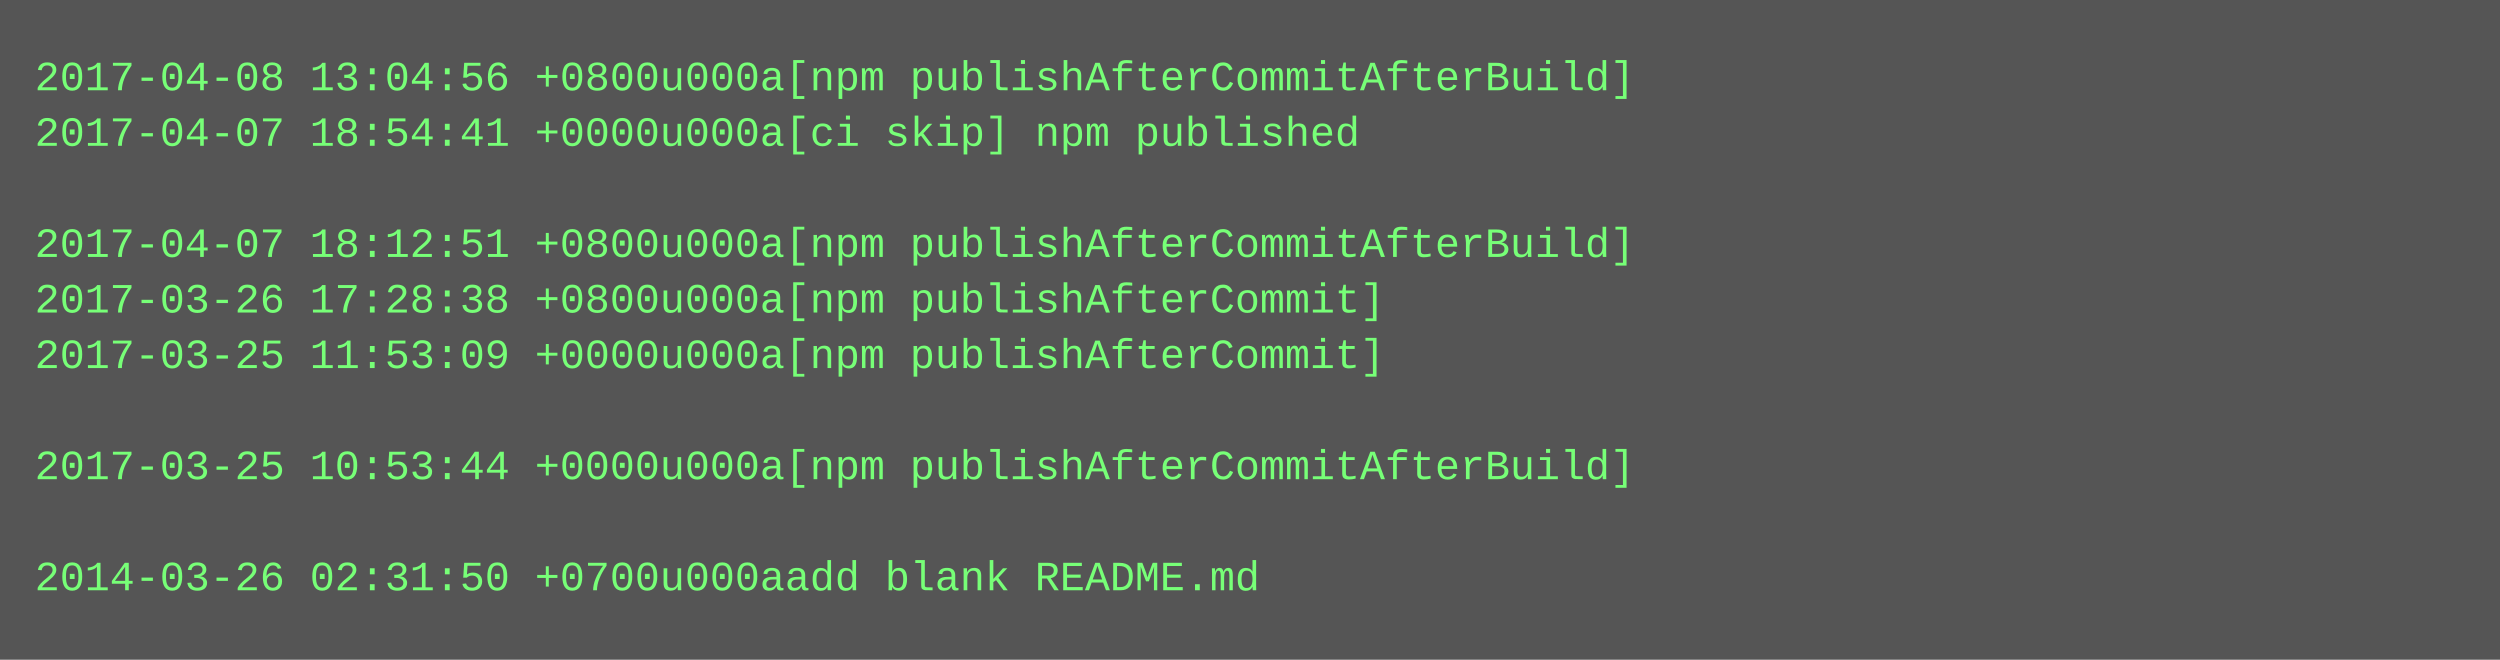
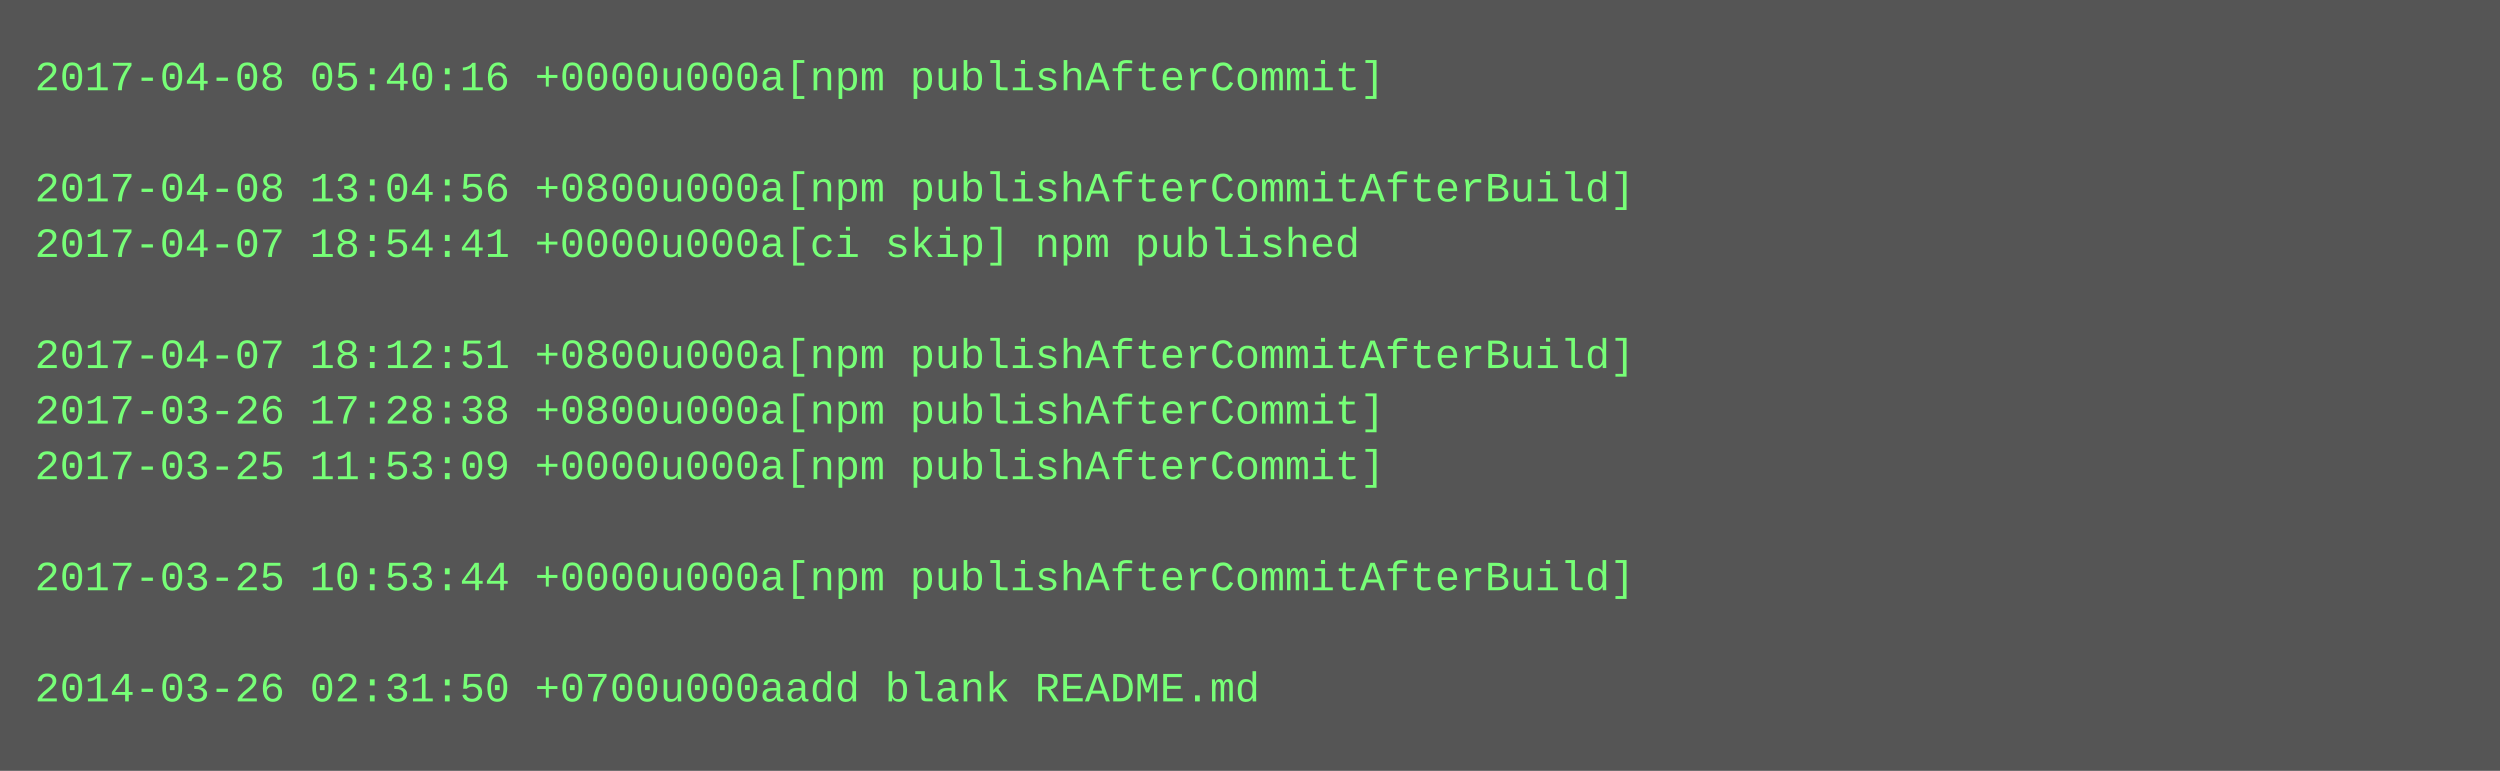
- <svg xmlns="http://www.w3.org/2000/svg" height="190" width="720">
-   <rect height="190" fill="#555" width="720" />
+ <svg xmlns="http://www.w3.org/2000/svg" height="222" width="720">
+   <rect height="222" fill="#555" width="720" />
  <text fill="#7f7" font-family="Courier New" font-size="12" xml:space="preserve">
-     <tspan x="10" y="26">2017-04-08 13:04:56 +0800u000a[npm publishAfterCommitAfterBuild]</tspan>
-     <tspan x="10" y="42">2017-04-07 18:54:41 +0000u000a[ci skip] npm published</tspan>
-     <tspan x="10" y="58" />
-     <tspan x="10" y="74">2017-04-07 18:12:51 +0800u000a[npm publishAfterCommitAfterBuild]</tspan>
-     <tspan x="10" y="90">2017-03-26 17:28:38 +0800u000a[npm publishAfterCommit]</tspan>
-     <tspan x="10" y="106">2017-03-25 11:53:09 +0000u000a[npm publishAfterCommit]</tspan>
-     <tspan x="10" y="122" />
-     <tspan x="10" y="138">2017-03-25 10:53:44 +0000u000a[npm publishAfterCommitAfterBuild]</tspan>
+     <tspan x="10" y="26">2017-04-08 05:40:16 +0000u000a[npm publishAfterCommit]</tspan>
+     <tspan x="10" y="42" />
+     <tspan x="10" y="58">2017-04-08 13:04:56 +0800u000a[npm publishAfterCommitAfterBuild]</tspan>
+     <tspan x="10" y="74">2017-04-07 18:54:41 +0000u000a[ci skip] npm published</tspan>
+     <tspan x="10" y="90" />
+     <tspan x="10" y="106">2017-04-07 18:12:51 +0800u000a[npm publishAfterCommitAfterBuild]</tspan>
+     <tspan x="10" y="122">2017-03-26 17:28:38 +0800u000a[npm publishAfterCommit]</tspan>
+     <tspan x="10" y="138">2017-03-25 11:53:09 +0000u000a[npm publishAfterCommit]</tspan>
    <tspan x="10" y="154" />
-     <tspan x="10" y="170">2014-03-26 02:31:50 +0700u000aadd blank README.md</tspan>
+     <tspan x="10" y="170">2017-03-25 10:53:44 +0000u000a[npm publishAfterCommitAfterBuild]</tspan>
+     <tspan x="10" y="186" />
+     <tspan x="10" y="202">2014-03-26 02:31:50 +0700u000aadd blank README.md</tspan>
  </text>
</svg>
